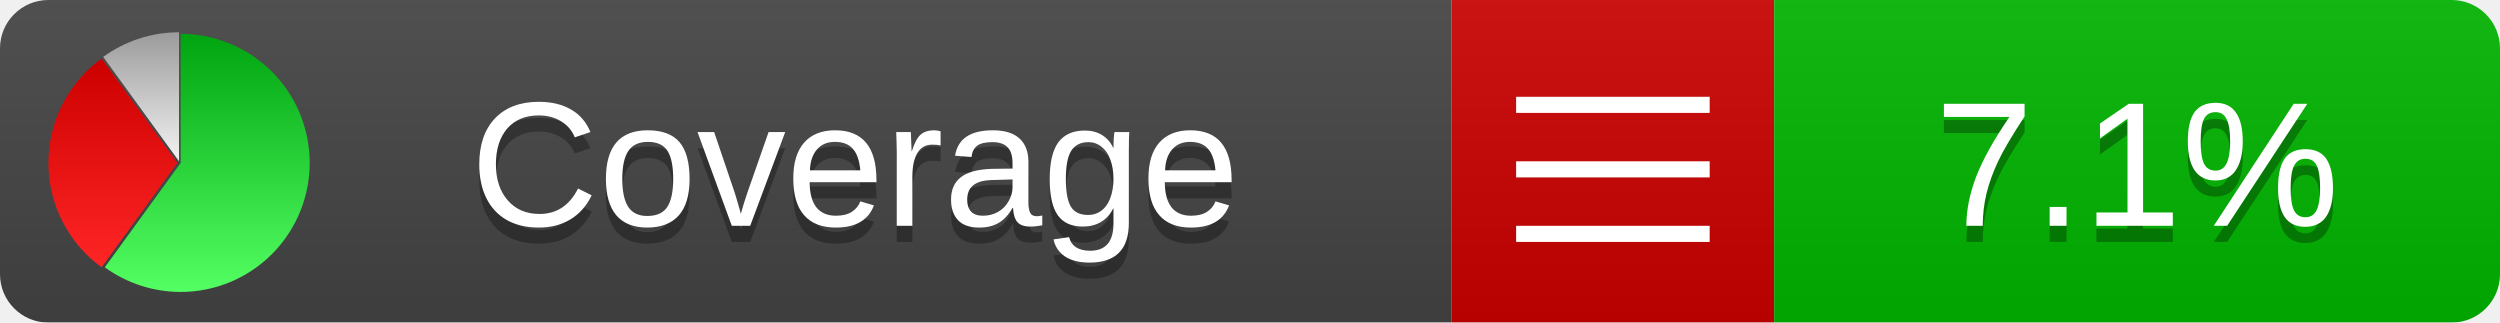
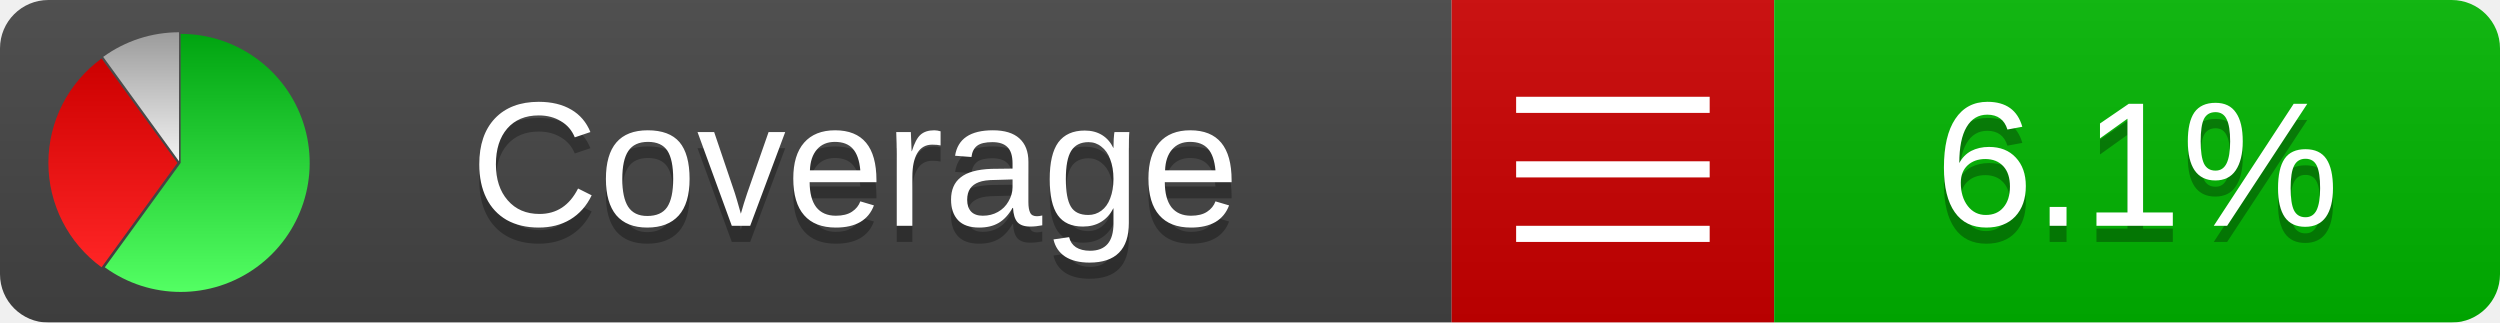
<svg xmlns="http://www.w3.org/2000/svg" xmlns:xlink="http://www.w3.org/1999/xlink" width="155" height="20">
  <style type="text/css">
          
            @keyframes fadeout {
              0 % { visibility: visible; opacity: 1; }
              40% { visibility: visible; opacity: 1; }
              50% { visibility: hidden; opacity: 0; }
              90% { visibility: hidden; opacity: 0; }
              100% { visibility: visible; opacity: 1; }
            }
            @keyframes fadein {
              0% { visibility: hidden; opacity: 0; }
              40% { visibility: hidden; opacity: 0; }
              50% { visibility: visible; opacity: 1; }
              90% { visibility: visible; opacity: 1; }
              100% { visibility: hidden; opacity: 0; }
            }
            .linecoverage {
                animation-duration: 10s;
                animation-name: fadeout;
                animation-iteration-count: infinite;
            }
            .branchcoverage {
                animation-duration: 10s;
                animation-name: fadein;
                animation-iteration-count: infinite;
            }
          
    </style>
  <defs>
    <linearGradient id="gradient" x2="0" y2="100%">
      <stop offset="0" stop-color="#bbb" stop-opacity=".1" />
      <stop offset="1" stop-opacity=".1" />
    </linearGradient>
    <linearGradient id="green" x2="0" y2="100%">
      <stop offset="0" stop-color="#00A410" />
      <stop offset="1" stop-color="#53FF63" />
    </linearGradient>
    <linearGradient id="red" x2="0" y2="100%">
      <stop offset="0" stop-color="#C00" />
      <stop offset="1" stop-color="#FF2525" />
    </linearGradient>
    <linearGradient id="gray" x2="0" y2="100%">
      <stop offset="0" stop-color="#9B9B9B" />
      <stop offset="1" stop-color="#F3F3F3" />
    </linearGradient>
    <mask id="mask">
      <rect width="155" height="20" rx="3" fill="#fff" />
    </mask>
    <g id="icon">
      <path style="fill:url(#green);" d="M205,202.5 l0,-200 a200,200 0 1,1 -117.558,361.803 z" />
      <path style="fill:url(#red);" d="M200,202.5 l-117.558,161.803 a200,200 0 0,1 0,-323.607 z" />
      <path style="fill:url(#gray);" d="M202.5,200 l-117.558,-161.803 a200,200 0 0,1 117.558,-38.196 z" />
    </g>
  </defs>
  <g mask="url(#mask)">
    <rect x="0" y="0" width="90" height="20" fill="#444" />
    <rect x="90" y="0" width="20" height="20" fill="#c00" />
    <rect x="110" y="0" width="45" height="20" fill="#00B600" />
    <rect x="0" y="0" width="155" height="20" fill="url(#gradient)" />
  </g>
  <g>
    <path class="" stroke="#fff" d="M94 6.5 h12 M94 10.5 h12 M94 14.5 h12" />
  </g>
  <g fill="#fff" text-anchor="middle" font-family="Verdana,Arial,Geneva,sans-serif" font-size="11">
    <a xlink:href="https://github.com/danielpalme/ReportGenerator" target="_top">
      <use xlink:href="#icon" transform="translate(3,2) scale(.04)" />
    </a>
    <text x="53" y="15" fill="#010101" fill-opacity=".3">Coverage</text>
    <text x="53" y="14" fill="#fff">Coverage</text>
-     <text class="" x="132.5" y="15" fill="#010101" fill-opacity=".3">7.1%</text>
-     <text class="" x="132.5" y="14">7.1%</text>
+     <text class="" x="132.5" y="15" fill="#010101" fill-opacity=".3">6.1%</text>
+     <text class="" x="132.5" y="14">6.1%</text>
  </g>
  <g>
    <rect class="" x="90" y="0" width="65" height="20" fill-opacity="0" />
  </g>
</svg>
